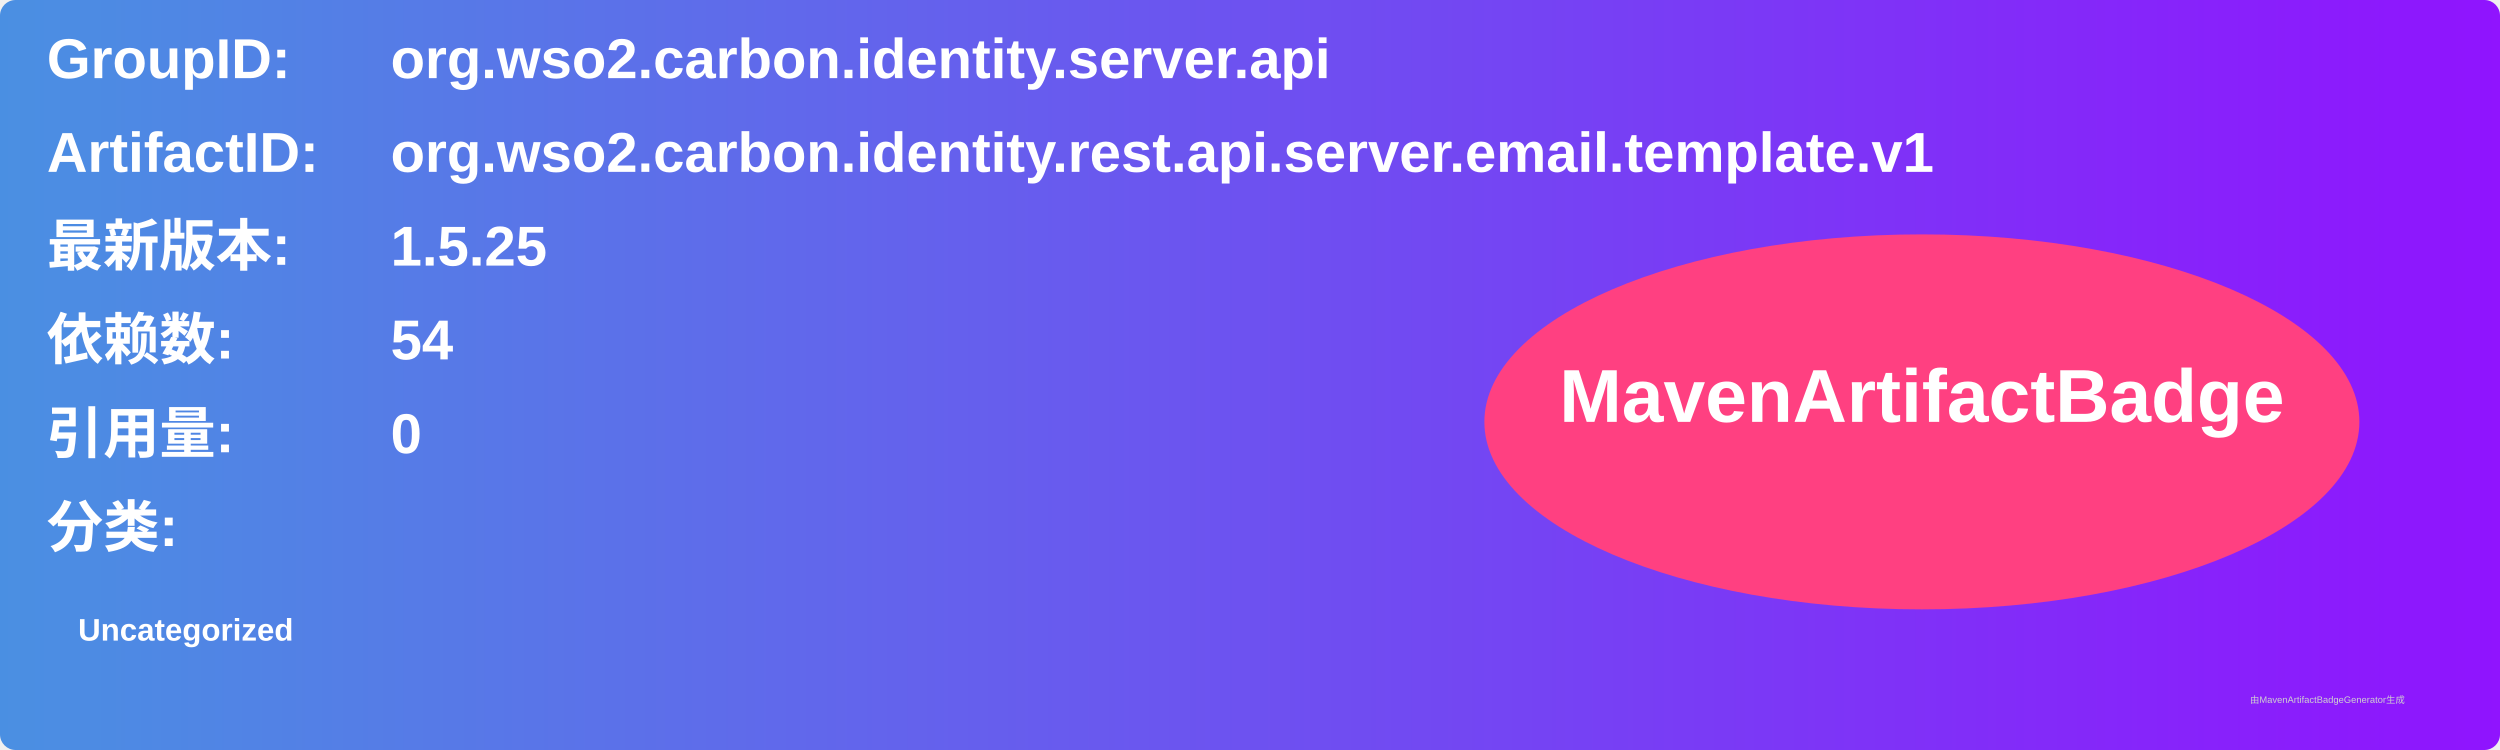
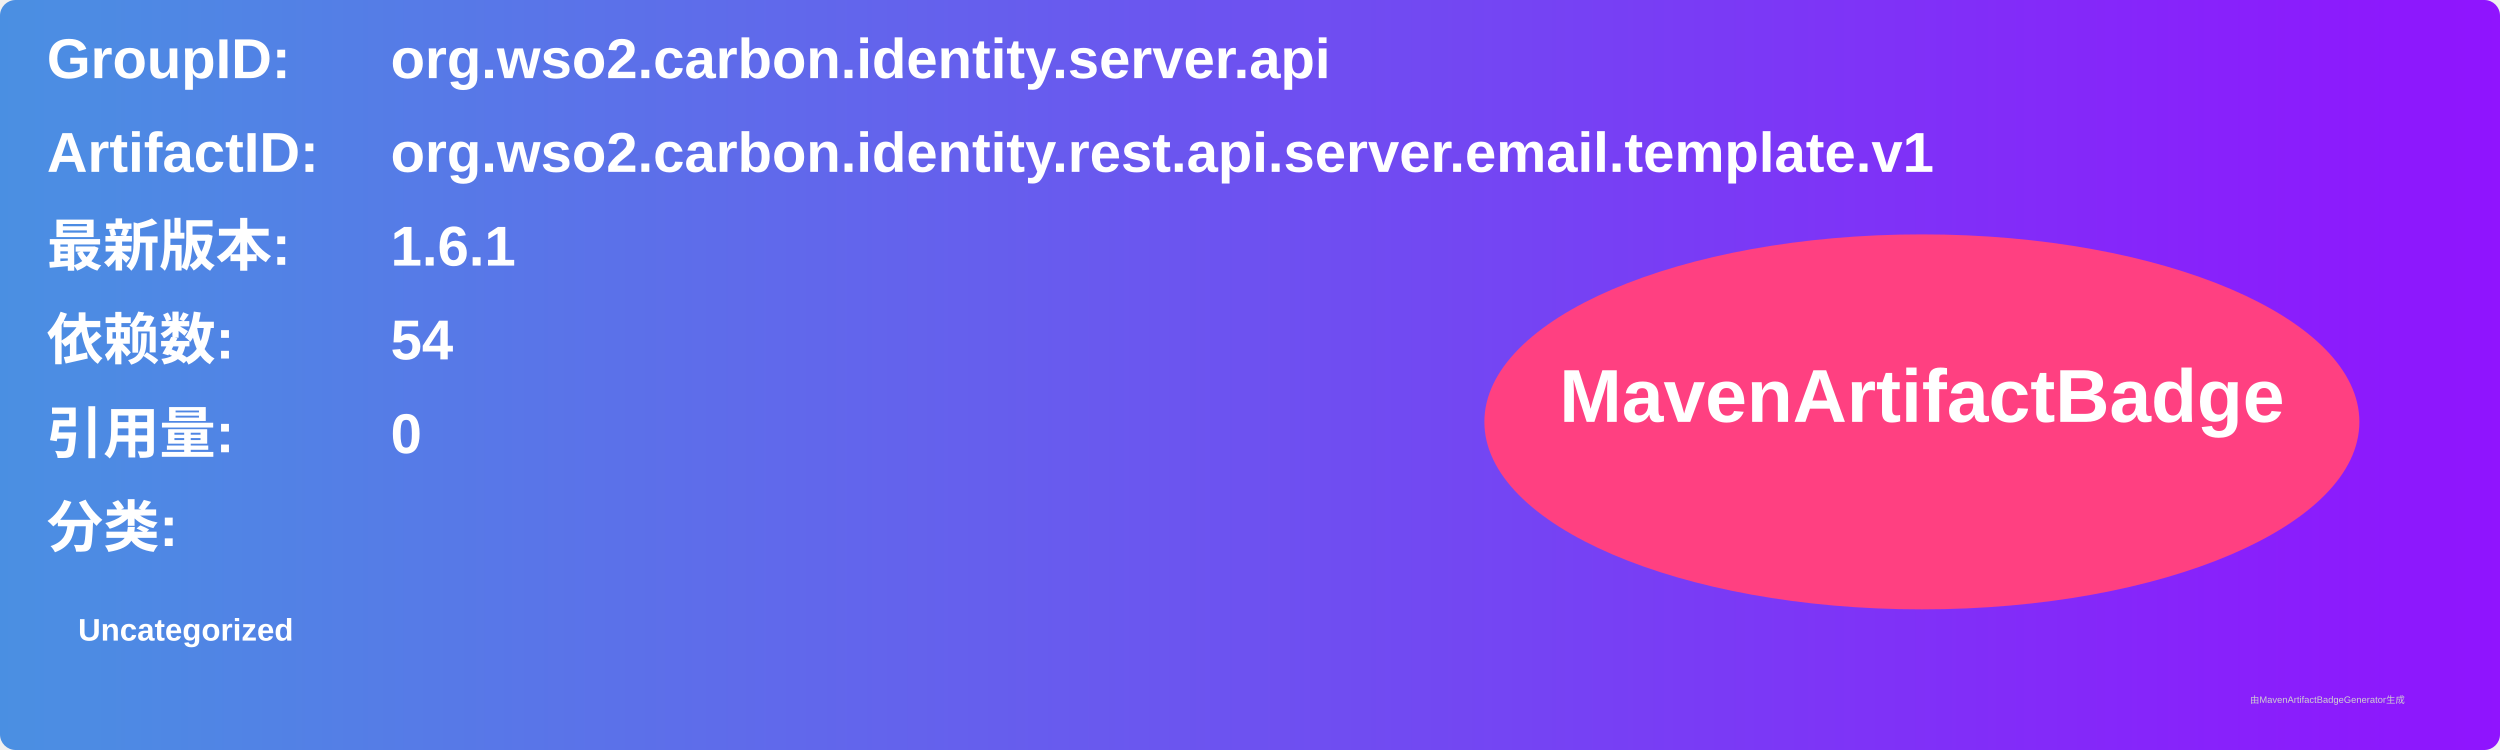
<svg xmlns="http://www.w3.org/2000/svg" width="800" height="240" viewBox="0 0 800 240">
  <linearGradient id="grad" x1="0%" y1="0%" x2="100%" y2="0%">
    <stop offset="0%" stop-color="#4a90e2" />
    <stop offset="100%" stop-color="#9013fe" />
  </linearGradient>
  <rect width="100%" height="100%" rx="5" ry="5" fill="url(#grad)" />
  <g transform="translate(15, 15)">
    <text x="0" y="10" font-family="Arial" font-size="18" fill="white" font-weight="bold" width="260">GroupID:</text>
    <text x="110" y="10" font-family="Arial" font-size="18" fill="white" font-weight="bold" width="460">org.wso2.carbon.identity.server.api</text>
    <text x="0" y="40" font-family="Arial" font-size="18" fill="white" font-weight="bold" width="260">ArtifactID:</text>
    <text x="110" y="40" font-family="Arial" font-size="18" fill="white" font-weight="bold" width="460">org.wso2.carbon.identity.rest.api.server.email.template.v1</text>
    <text x="0" y="70" font-family="Arial" font-size="18" fill="white" font-weight="bold">最新版本:</text>
    <text x="110" y="70" font-family="Arial" font-size="18" fill="white" font-weight="bold">
-       <tspan font-weight="bold">1.5.25</tspan>
+       <tspan font-weight="bold">1.6.1</tspan>
    </text>
    <text x="0" y="100" font-family="Arial" font-size="18" fill="white" font-weight="bold">依赖数: </text>
    <text x="110" y="100" font-family="Arial" font-size="18" fill="white">
      <tspan font-weight="bold">54</tspan>
    </text>
    <text x="0" y="130" font-family="Arial" font-size="18" fill="white" font-weight="bold">引用量: </text>
    <text x="110" y="130" font-family="Arial" font-size="18" fill="white">
      <tspan font-weight="bold">0</tspan>
    </text>
    <text x="0" y="160" font-family="Arial" font-size="18" fill="white" font-weight="bold">分类:</text>
    <text x="10" y="190" font-family="Arial" font-size="10" fill="white">
      <tspan font-weight="bold">Uncategorized</tspan>
    </text>
    <ellipse cx="600" cy="120" rx="140" ry="60" fill="#ff4081" />
    <text x="600" y="120" text-anchor="middle" font-family="Arial" font-size="24" fill="white" font-weight="bold">MavenArtifactBadge</text>
  </g>
  <text x="720" y="225" font-family="Arial" font-size="3" fill="#d0d0d0">由MavenArtifactBadgeGenerator生成</text>
</svg>
